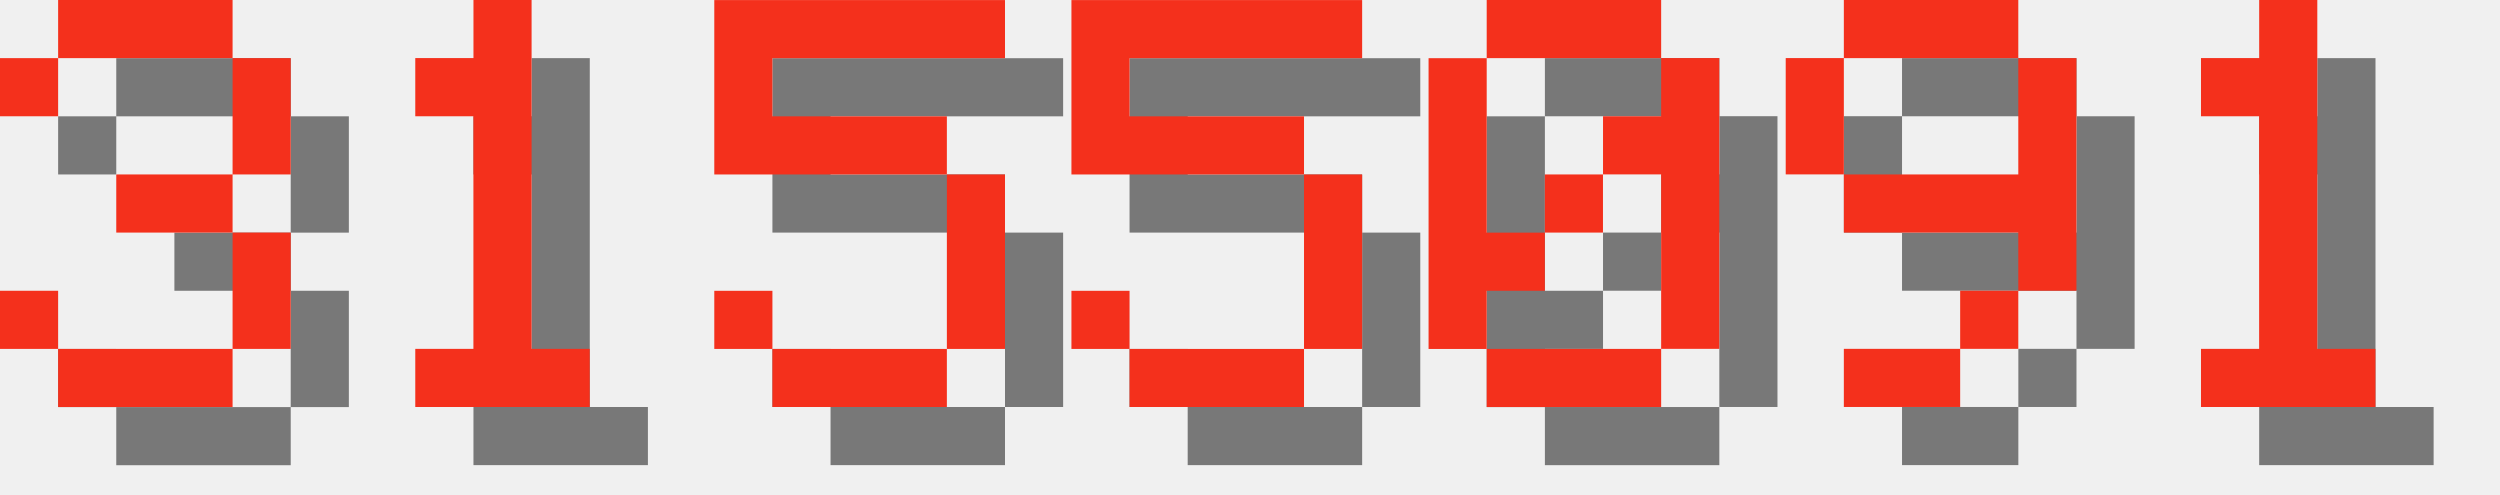
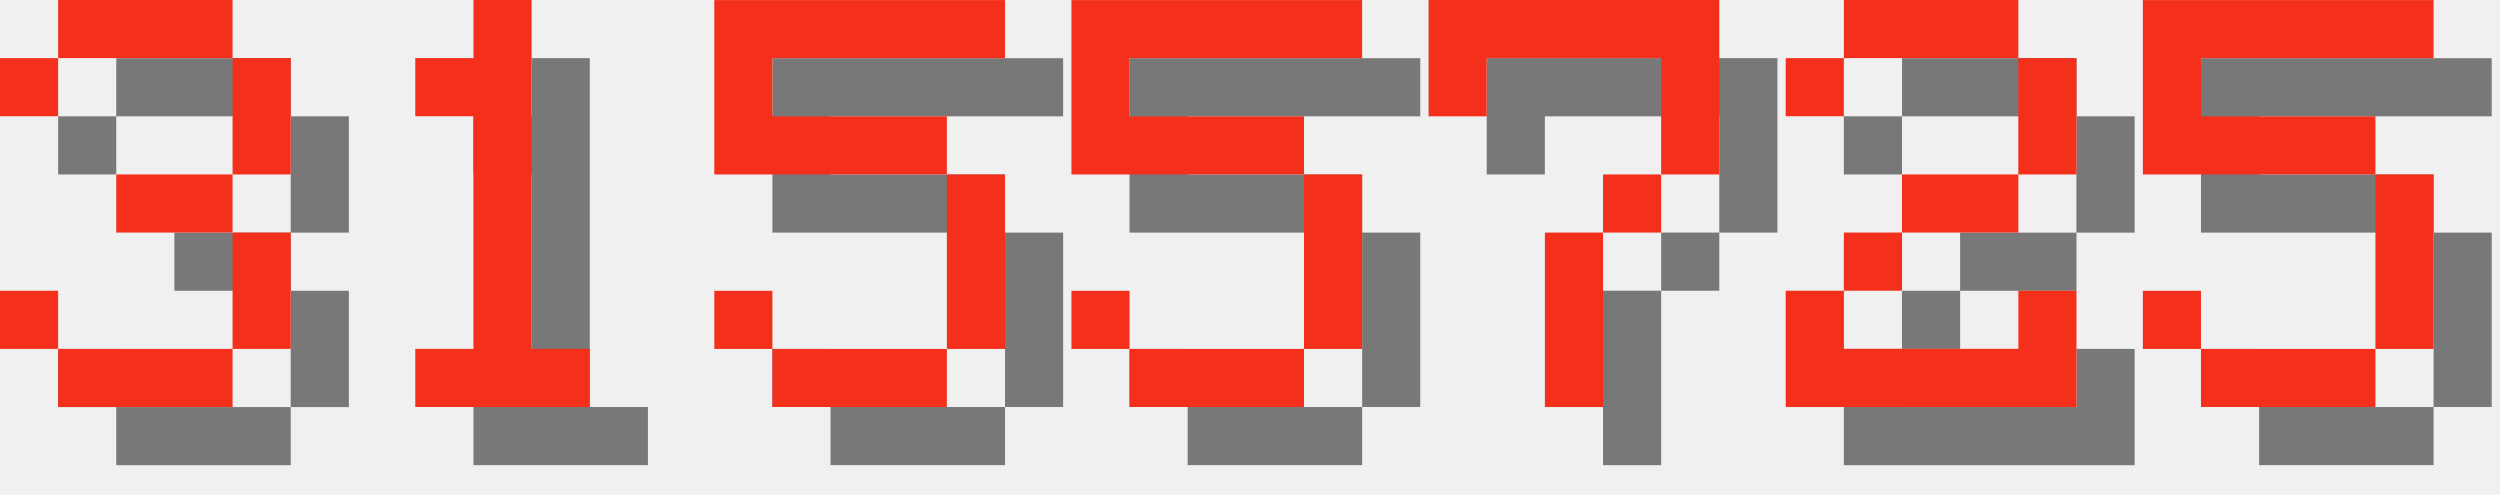
<svg xmlns="http://www.w3.org/2000/svg" version="1.1" width="182.0" height="36">
  <style>
        .text-foreground {
            fill: #F4301C;
        }
        .text-shadow {
            fill: #000000;
            fill-opacity: 0.5;
        }
    </style>
  <g class="digit" id="digit_3" transform="translate(0.0, 0), scale(4)">
    <path id="digit_3_shadow" class="text-shadow" d="m1.058 2.117v1.058h1.058v-1.058h3.175v2.117h-2.117v1.058h2.117v2.117h-3.175v-1.058h-1.058v1.058h1.058v1.058h3.175v-1.058h1.058v-2.117h-1.058v-1.058h1.058v-2.117h-1.058v-1.058h-3.175v1.058h-1.058z" fill-opacity=".5" style="paint-order:stroke fill markers" />
    <path id="digit_3_fg" class="text-foreground" d="m0 1.058v1.058h1.058v-1.058h3.175v2.117h-2.117v1.058h2.117v2.117h-3.175v-1.058h-1.058v1.058h1.058v1.058h3.175v-1.058h1.058v-2.117h-1.058v-1.058h1.058v-2.117h-1.058v-1.058h-3.175v1.058h-1.058z" fill="#fff" style="paint-order:stroke fill markers" />
  </g>
  <g class="digit" id="digit_1" transform="translate(26.0, 0), scale(4)">
    <path id="digit_1_shadow" class="text-shadow" d="m2.117 2.117v1.058h1.058v4.233h-1.058v1.058h3.175v-1.058h-1.058v-6.35h-1.058v1.058h-1.058z" fill-opacity=".5" style="paint-order:stroke fill markers" />
    <path id="digit_1_fg" class="text-foreground" d="m1.058 1.058v1.058h1.058v4.233h-1.058v1.058h3.175v-1.058h-1.058v-6.35h-1.058v1.058h-1.058z" fill="#fff" style="paint-order:stroke fill markers" />
  </g>
  <g class="digit" id="digit_5" transform="translate(52.0, 0), scale(4)">
    <path id="digit_5_shadow" class="text-shadow" d="m1.058 1.058v3.175h4.233v3.175h-3.175v-1.058h-1.058v1.058h1.058v1.058h3.175v-1.058h1.058v-3.175h-1.058v-1.058h-3.175v-1.058h4.233v-1.058h-5.292z" fill-opacity=".5" style="paint-order:stroke fill markers" />
    <path id="digit_5_fg" class="text-foreground" d="m0 0v3.175h4.233v3.175h-3.175v-1.058h-1.058v1.058h1.058v1.058h3.175v-1.058h1.058v-3.175h-1.058v-1.058h-3.175v-1.058h4.233v-1.058h-5.292z" fill="#fff" style="paint-order:stroke fill markers" />
  </g>
  <g class="digit" id="digit_5" transform="translate(78.0, 0), scale(4)">
    <path id="digit_5_shadow" class="text-shadow" d="m1.058 1.058v3.175h4.233v3.175h-3.175v-1.058h-1.058v1.058h1.058v1.058h3.175v-1.058h1.058v-3.175h-1.058v-1.058h-3.175v-1.058h4.233v-1.058h-5.292z" fill-opacity=".5" style="paint-order:stroke fill markers" />
    <path id="digit_5_fg" class="text-foreground" d="m0 0v3.175h4.233v3.175h-3.175v-1.058h-1.058v1.058h1.058v1.058h3.175v-1.058h1.058v-3.175h-1.058v-1.058h-3.175v-1.058h4.233v-1.058h-5.292z" fill="#fff" style="paint-order:stroke fill markers" />
  </g>
-   <g class="digit" id="digit_0" transform="translate(104.0, 0), scale(4)">
-     <path id="digit_0_shadow" class="text-shadow" d="m2.117 1.058v1.058h3.175v-1.058h-3.175zm3.175 1.058v1.058h-1.058v1.058h1.058v3.175h1.058v-5.292h-1.058zm0 5.292h-3.175v1.058h3.175v-1.058zm-3.175 0v-1.058h1.058v-1.058h-1.058v-3.175h-1.058v5.292h1.058zm1.058-2.117h1.058v-1.058h-1.058v1.058z" fill-opacity=".5" style="paint-order:stroke fill markers" />
-     <path id="digit_0_fg" class="text-foreground" d="m1.058 0v1.058h3.175v-1.058h-3.175zm3.175 1.058v1.058h-1.058v1.058h1.058v3.175h1.058v-5.292h-1.058zm0 5.292h-3.175v1.058h3.175v-1.058zm-3.175 0v-1.058h1.058v-1.058h-1.058v-3.175h-1.058v5.292h1.058zm1.058-2.117h1.058v-1.058h-1.058v1.058z" fill="#fff" style="paint-order:stroke fill markers" />
+   <g class="digit" id="digit_7" transform="translate(104.0, 0), scale(4)">
+     <path id="digit_7_shadow" class="text-shadow" d="m1.058 1.058 2e-6 2.117h1.058v-1.058h3.175v1.058l2e-7 1.058h-1.058v1.058h-1.058l4e-7 3.175 1.058 1e-7v-3.175h1.058v-1.058h1.058l5e-7 -1.058v-2.117z" fill-opacity=".5" style="paint-order:stroke fill markers" />
+     <path id="digit_7_fg" class="text-foreground" d="m0 0 2e-6 2.117h1.058v-1.058h3.175v1.058l2e-7 1.058h-1.058v1.058h-1.058l4e-7 3.175 1.058 1e-7v-3.175h1.058v-1.058h1.058l5e-7 -1.058v-2.117z" fill="#fff" style="paint-order:stroke fill markers" />
  </g>
-   <g class="digit" id="digit_9" transform="translate(130.0, 0), scale(4)">
-     <path id="digit_9_shadow" class="text-shadow" d="m2.117 1.058v1.058h3.175v-1.058h-3.175zm3.175 1.058v2.117h-3.175v1.058h3.175v1.058h1.058v-4.233h-1.058zm0 4.233h-1.058v1.058h1.058v-1.058zm-1.058 1.058h-2.117v1.058h2.117v-1.058zm-2.117-3.175v-2.117h-1.058v2.117h1.058z" fill-opacity=".5" style="paint-order:stroke fill markers" />
-     <path id="digit_9_fg" class="text-foreground" d="m1.058 0v1.058h3.175v-1.058h-3.175zm3.175 1.058v2.117h-3.175v1.058h3.175v1.058h1.058v-4.233h-1.058zm0 4.233h-1.058v1.058h1.058v-1.058zm-1.058 1.058h-2.117v1.058h2.117v-1.058zm-2.117-3.175v-2.117h-1.058v2.117h1.058z" fill="#fff" style="paint-order:stroke fill markers" />
+   <g class="digit" id="digit_2" transform="translate(130.0, 0), scale(4)">
+     <path id="digit_2_shadow" class="text-shadow" d="m1.058 2.117v1.058h1.058v-1.058h3.175v2.117h-2.117v1.058h-1.058v1.058h-1.058v2.117h5.292v-2.117h-1.058v1.058h-3.175v-1.058h1.058v-1.058h2.117v-1.058h1.058v-2.117h-1.058v-1.058h-3.175v1.058h-1.058z" fill-opacity=".5" style="paint-order:stroke fill markers" />
+     <path id="digit_2_fg" class="text-foreground" d="m0 1.058v1.058h1.058v-1.058h3.175v2.117h-2.117v1.058h-1.058v1.058h-1.058v2.117h5.292v-2.117h-1.058v1.058h-3.175v-1.058h1.058v-1.058h2.117v-1.058h1.058v-2.117h-1.058v-1.058h-3.175v1.058h-1.058z" fill="#fff" style="paint-order:stroke fill markers" />
  </g>
-   <g class="digit" id="digit_1" transform="translate(156.0, 0), scale(4)">
-     <path id="digit_1_shadow" class="text-shadow" d="m2.117 2.117v1.058h1.058v4.233h-1.058v1.058h3.175v-1.058h-1.058v-6.35h-1.058v1.058h-1.058z" fill-opacity=".5" style="paint-order:stroke fill markers" />
-     <path id="digit_1_fg" class="text-foreground" d="m1.058 1.058v1.058h1.058v4.233h-1.058v1.058h3.175v-1.058h-1.058v-6.35h-1.058v1.058h-1.058z" fill="#fff" style="paint-order:stroke fill markers" />
+   <g class="digit" id="digit_5" transform="translate(156.0, 0), scale(4)">
+     <path id="digit_5_shadow" class="text-shadow" d="m1.058 1.058v3.175h4.233v3.175h-3.175v-1.058h-1.058v1.058h1.058v1.058h3.175v-1.058h1.058v-3.175h-1.058v-1.058h-3.175v-1.058h4.233v-1.058h-5.292z" fill-opacity=".5" style="paint-order:stroke fill markers" />
+     <path id="digit_5_fg" class="text-foreground" d="m0 0v3.175h4.233v3.175h-3.175v-1.058h-1.058v1.058h1.058v1.058h3.175v-1.058h1.058v-3.175h-1.058v-1.058h-3.175v-1.058h4.233v-1.058h-5.292z" fill="#fff" style="paint-order:stroke fill markers" />
  </g>
</svg>
